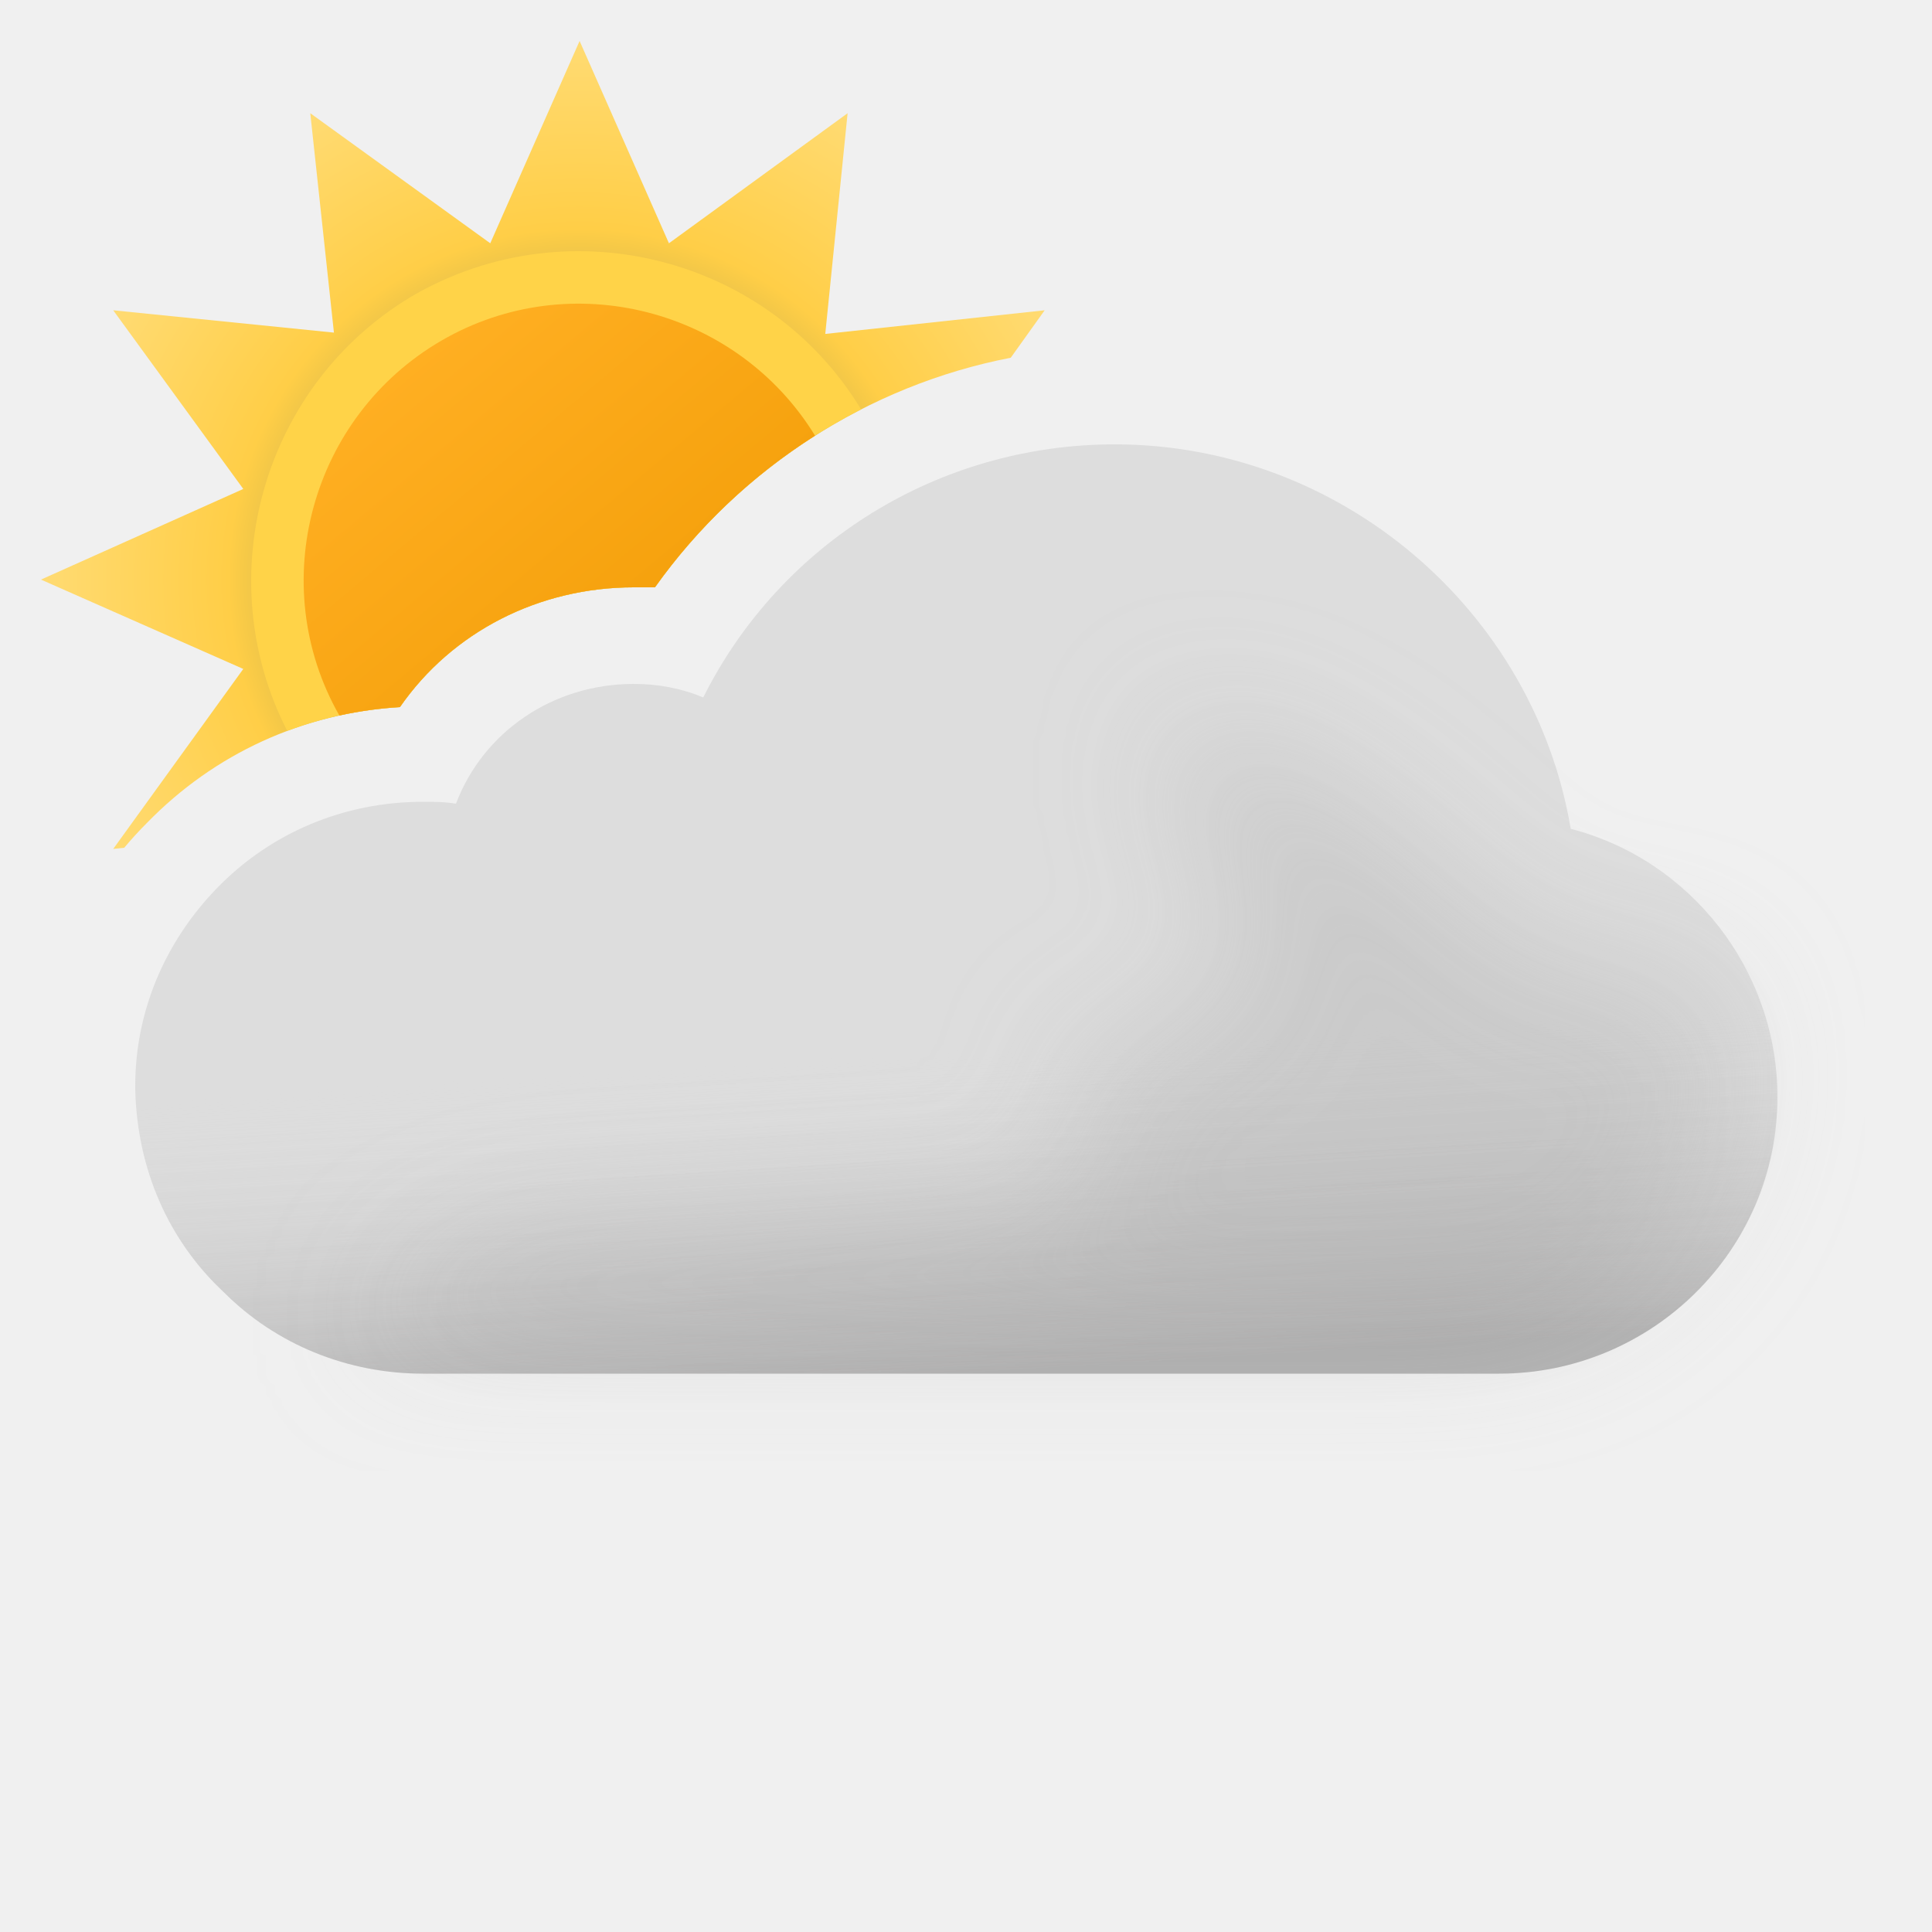
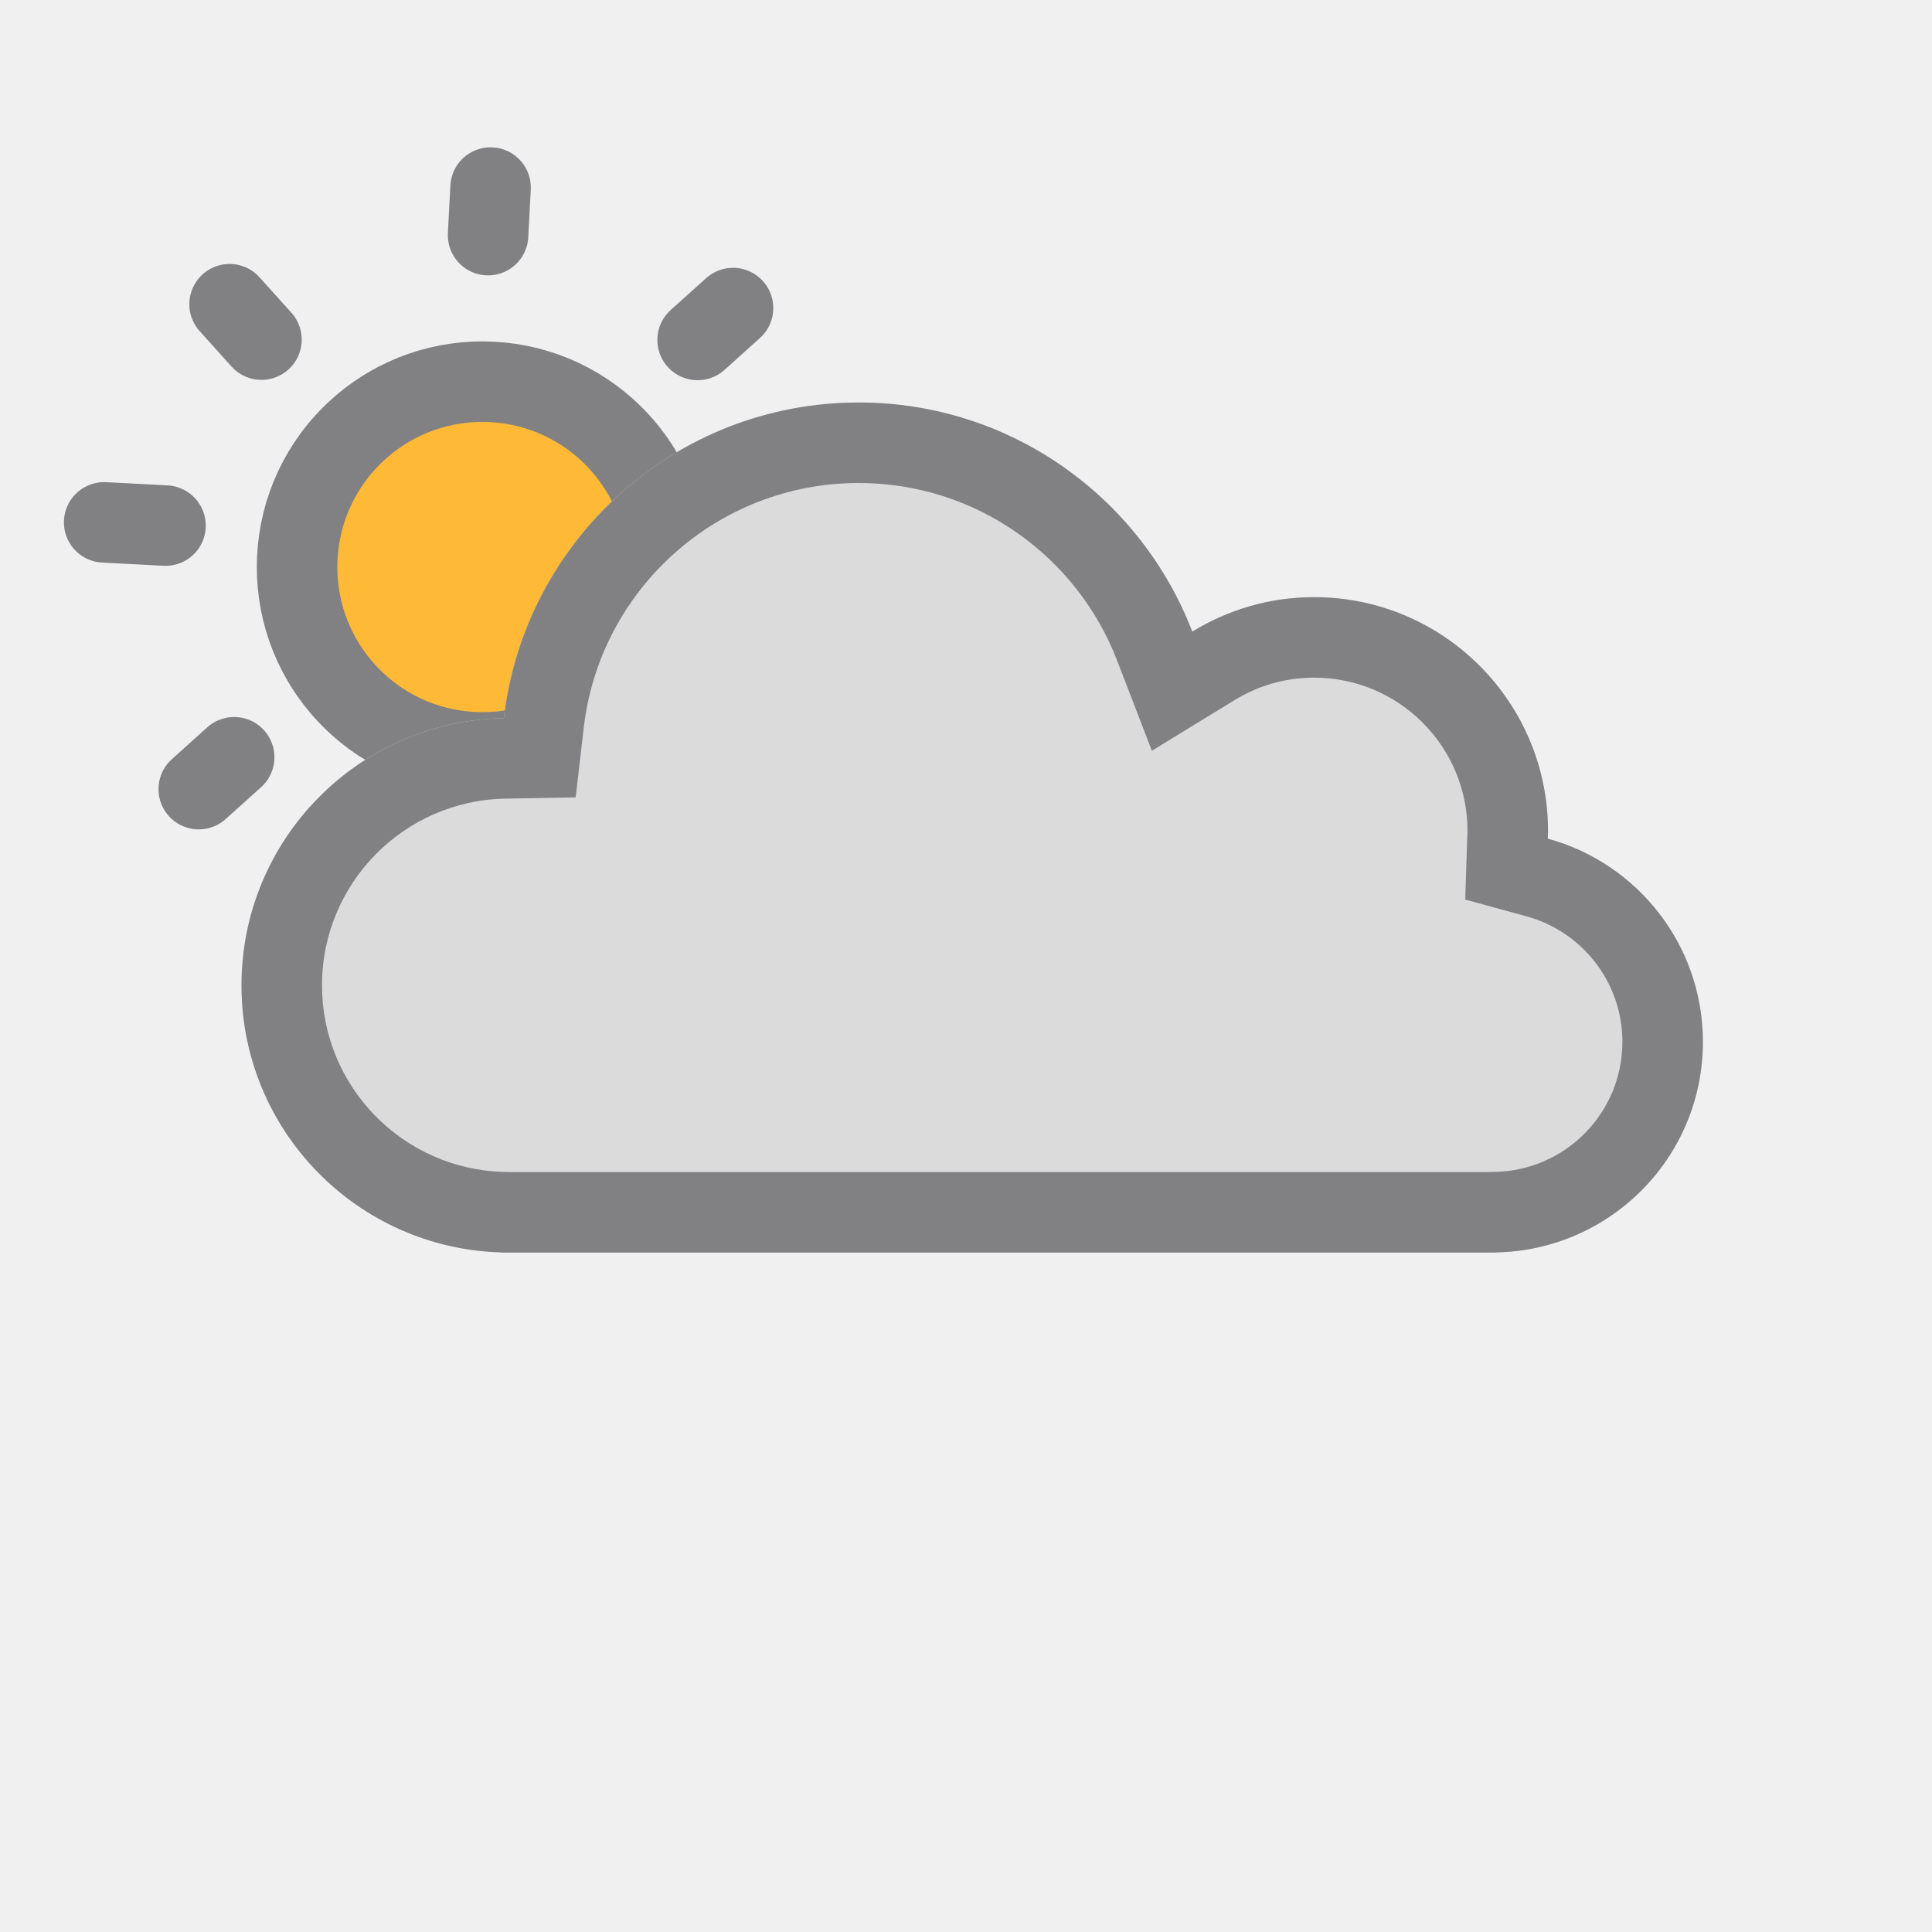
- <svg xmlns="http://www.w3.org/2000/svg" width="100" height="100" fill="none" viewBox="0 0 100 100">
-   <g clip-path="url(#a)">
-     <path fill="url(#b)" fill-rule="evenodd" d="m52.315 18.517 1.757-2.457-11.356 1.224L43.872 5.86l-9.248 6.732L30 2.12l-4.624 10.472L16.06 5.86l1.224 11.356L5.86 16.06l6.732 9.248L2.12 30l10.472 4.624L5.86 43.94l.57-.061c.369-.441.759-.868 1.17-1.279 3.5-3.6 8.1-5.7 13.1-6 2.7-3.9 7.2-6.2 12.1-6.2h1.1c4.363-6.14 11.011-10.453 18.415-11.883Z" clip-rule="evenodd" />
-     <path fill="#FFD348" fill-rule="evenodd" d="M14.867 37.83A20.01 20.01 0 0 1 20.7 36.6c2.7-3.9 7.2-6.2 12.1-6.2h1.1a29.679 29.679 0 0 1 10.672-9.21c-4.775-7.863-15.023-10.525-23.082-5.956-7.87 4.565-10.725 14.6-6.623 22.597Z" clip-rule="evenodd" />
-     <path fill="url(#c)" fill-rule="evenodd" d="M17.565 37.034c1.022-.224 2.07-.37 3.135-.434 2.7-3.9 7.2-6.2 12.1-6.2h1.1a29.635 29.635 0 0 1 8.287-7.849c-4.026-6.562-12.633-8.81-19.328-4.927-6.765 3.923-9.155 12.626-5.294 19.41Z" clip-rule="evenodd" />
-     <path fill="#DDD" fill-rule="evenodd" d="M81.3 42.9C79.4 31.6 69.4 23 57.7 23c-9.1 0-17.3 5.1-21.3 13.1-1.2-.5-2.4-.7-3.6-.7-4.2 0-7.8 2.5-9.2 6.2-.6-.1-1.1-.1-1.7-.1-4.1 0-7.9 1.6-10.7 4.5C8.5 48.8 7 52.4 7 56.2v.2c.1 4.1 1.7 7.8 4.6 10.5 2.7 2.7 6.4 4.2 10.3 4.2h55.7c7.9 0 14.4-6.4 14.4-14.3 0-6.6-4.5-12.3-10.7-13.9Z" clip-rule="evenodd" />
-     <path fill="url(#d)" fill-rule="evenodd" d="M81.3 42.9C79.4 31.6 69.4 23 57.7 23c-9.1 0-17.3 5.1-21.3 13.1-1.2-.5-2.4-.7-3.6-.7-4.2 0-7.8 2.5-9.2 6.2-.6-.1-1.1-.1-1.7-.1-4.1 0-7.9 1.6-10.7 4.5C8.5 48.8 7 52.4 7 56.2v.2c.1 4.1 1.7 7.8 4.6 10.5 2.7 2.7 6.4 4.2 10.3 4.2h55.7c7.9 0 14.4-6.4 14.4-14.3 0-6.6-4.5-12.3-10.7-13.9Z" clip-rule="evenodd" opacity=".6" style="mix-blend-mode:multiply" />
-     <g filter="url(#e)" opacity=".3" style="mix-blend-mode:multiply">
-       <path fill="#B6B6B6" d="M29.5 64c1.787 0 24.848-1.272 26.48-2 2.23-.994-2.39-6.972 0-7.47 1.08-.224 2.667-.927 2.667-.927s4.352-1.602 5.103-1.602c.75 0 .374-2.964.14-4.81l-.14-1.32c0-.87-2.592-2.674-3-4.87-.284-1.527.424-3.585.276-3.968 0 0-.05-.029-.036-.032.014-.004.026.007.036.032.112.053.922.327.922.327 1.948.66 5.03 1.74 7.802 3.64 1.658 1.138 3.941 3.314 3.941 3.314s1.645 1.272 2.059 1.687c1 1 4 4 6 4h5L89 51.59l.5 3.21c0 7.9-6.5 14.3-14.4 14.3H18.5S23 64 29.5 64Z" />
-     </g>
+ <svg xmlns="http://www.w3.org/2000/svg" width="24" height="24" viewBox="0 0 24 24" fill="none">
+   <g clip-path="url(#clip0_1300_4137)">
+     <circle cx="5.993" cy="7.044" r="2.303" transform="rotate(-42 5.99302 7.0437)" fill="#FEB937" stroke="#818082" />
+     <line x1="3.248" y1="4.219" x2="2.852" y2="3.779" stroke="#818082" stroke-linecap="round" />
+     <line x1="6.063" y1="2.921" x2="6.094" y2="2.33" stroke="#818082" stroke-linecap="round" />
+     <line x1="5.689" y1="11.747" x2="5.719" y2="11.156" stroke="#818082" stroke-linecap="round" />
+     <line x1="1.294" y1="6.489" x2="2.056" y2="6.529" stroke="#818082" stroke-linecap="round" />
+     <line x1="10.02" y1="7.044" x2="10.782" y2="7.084" stroke="#818082" stroke-linecap="round" />
+     <line x1="8.911" y1="10.509" x2="8.515" y2="10.069" stroke="#818082" stroke-linecap="round" />
+     <line x1="8.666" y1="4.223" x2="9.106" y2="3.827" stroke="#818082" stroke-linecap="round" />
+     <line x1="2.469" y1="9.803" x2="2.909" y2="9.407" stroke="#818082" stroke-linecap="round" />
  </g>
+   <mask id="path-10-inside-1_1300_4137" fill="white">
+     <path d="M10.667 5C12.557 5 14.17 6.181 14.811 7.846C15.252 7.576 15.769 7.418 16.324 7.418C17.929 7.418 19.23 8.719 19.23 10.323C19.23 10.355 19.228 10.387 19.227 10.418C20.337 10.721 21.154 11.736 21.154 12.942C21.154 14.373 20.007 15.532 18.583 15.558V15.56H6.231V15.558C4.438 15.51 3 14.044 3 12.24C3 10.427 4.454 8.954 6.259 8.921C6.516 6.713 8.391 5 10.667 5Z" />
+   </mask>
+   <path d="M10.667 5C12.557 5 14.17 6.181 14.811 7.846C15.252 7.576 15.769 7.418 16.324 7.418C17.929 7.418 19.23 8.719 19.23 10.323C19.23 10.355 19.228 10.387 19.227 10.418C20.337 10.721 21.154 11.736 21.154 12.942C21.154 14.373 20.007 15.532 18.583 15.558V15.56H6.231V15.558C4.438 15.51 3 14.044 3 12.24C3 10.427 4.454 8.954 6.259 8.921C6.516 6.713 8.391 5 10.667 5Z" fill="#DBDBDB" />
+   <path d="M10.667 5L10.667 4H10.667V5ZM14.811 7.846L13.877 8.205L14.309 9.326L15.333 8.699L14.811 7.846ZM16.324 7.418L16.324 6.418H16.324V7.418ZM19.23 10.323H20.23V10.323L19.23 10.323ZM19.227 10.418L18.227 10.386L18.202 11.175L18.963 11.383L19.227 10.418ZM21.154 12.942L22.154 12.942V12.942H21.154ZM18.583 15.558L18.565 14.558L17.583 14.575V15.558H18.583ZM18.583 15.56V16.561H19.583V15.56H18.583ZM6.231 15.56H5.231V16.561H6.231V15.56ZM6.231 15.558H7.231V14.584L6.257 14.558L6.231 15.558ZM3 12.24H2V12.24L3 12.24ZM6.259 8.921L6.277 9.921L7.151 9.905L7.252 9.036L6.259 8.921ZM10.667 5L10.667 6C12.129 6 13.38 6.913 13.877 8.205L14.811 7.846L15.744 7.487C14.96 5.449 12.985 4 10.667 4L10.667 5ZM14.811 7.846L15.333 8.699C15.624 8.52 15.962 8.418 16.324 8.418V7.418V6.418C15.577 6.418 14.88 6.631 14.289 6.993L14.811 7.846ZM16.324 7.418L16.324 8.418C17.377 8.418 18.23 9.271 18.23 10.323L19.23 10.323L20.23 10.323C20.23 8.166 18.481 6.418 16.324 6.418L16.324 7.418ZM19.23 10.323H18.23C18.23 10.32 18.23 10.321 18.229 10.332C18.229 10.339 18.229 10.344 18.229 10.354C18.228 10.362 18.228 10.374 18.227 10.386L19.227 10.418L20.226 10.45C20.227 10.437 20.227 10.437 20.228 10.409C20.229 10.389 20.23 10.358 20.23 10.323H19.23ZM19.227 10.418L18.963 11.383C19.651 11.571 20.154 12.199 20.154 12.942H21.154H22.154C22.154 11.272 21.023 9.872 19.49 9.453L19.227 10.418ZM21.154 12.942L20.154 12.942C20.154 13.825 19.447 14.542 18.565 14.558L18.583 15.558L18.601 16.558C20.568 16.522 22.154 14.921 22.154 12.942L21.154 12.942ZM18.583 15.558H17.583V15.56H18.583H19.583V15.558H18.583ZM18.583 15.56V14.56H6.231V15.56V16.561H18.583V15.56ZM6.231 15.56H7.231V15.558H6.231H5.231V15.56H6.231ZM6.231 15.558L6.257 14.558C5.005 14.524 4 13.5 4 12.24L3 12.24L2 12.24C2 14.588 3.872 16.495 6.204 16.557L6.231 15.558ZM3 12.24H4C4 10.973 5.016 9.944 6.277 9.921L6.259 8.921L6.241 7.921C3.892 7.964 2 9.88 2 12.24H3ZM6.259 8.921L7.252 9.036C7.451 7.327 8.905 6 10.667 6V5V4C7.877 4 5.58 6.1 5.266 8.805L6.259 8.921Z" fill="#818082" mask="url(#path-10-inside-1_1300_4137)" />
  <defs>
-     <linearGradient id="c" x1="20.817" x2="39.177" y1="19.057" y2="40.937" gradientUnits="userSpaceOnUse">
-       <stop stop-color="#FFAF22" />
-       <stop offset=".99" stop-color="#F09900" />
-     </linearGradient>
-     <linearGradient id="d" x1="47.5" x2="49.5" y1="38.5" y2="71.1" gradientUnits="userSpaceOnUse">
-       <stop offset=".484" stop-color="#fff" stop-opacity="0" />
-       <stop offset="1" stop-color="#B3B2B2" />
-     </linearGradient>
-     <radialGradient id="b" cx="0" cy="0" r="1" gradientTransform="translate(30 30) scale(27.88)" gradientUnits="userSpaceOnUse">
-       <stop offset=".514" stop-color="#D6B849" />
-       <stop offset=".652" stop-color="#FFCE47" />
-       <stop offset="1" stop-color="#FFDB73" />
-     </radialGradient>
-     <clipPath id="a">
-       <path fill="#fff" d="M0 0h100v100H0z" />
+     <clipPath id="clip0_1300_4137">
+       <rect width="24" height="24" fill="white" />
    </clipPath>
-     <filter id="e" width="85" height="46.101" x="11.5" y="30" color-interpolation-filters="sRGB" filterUnits="userSpaceOnUse">
-       <feFlood flood-opacity="0" result="BackgroundImageFix" />
-       <feBlend in="SourceGraphic" in2="BackgroundImageFix" result="shape" />
-       <feGaussianBlur result="effect1_foregroundBlur_149_1385" stdDeviation="3.5" />
-     </filter>
  </defs>
</svg>
